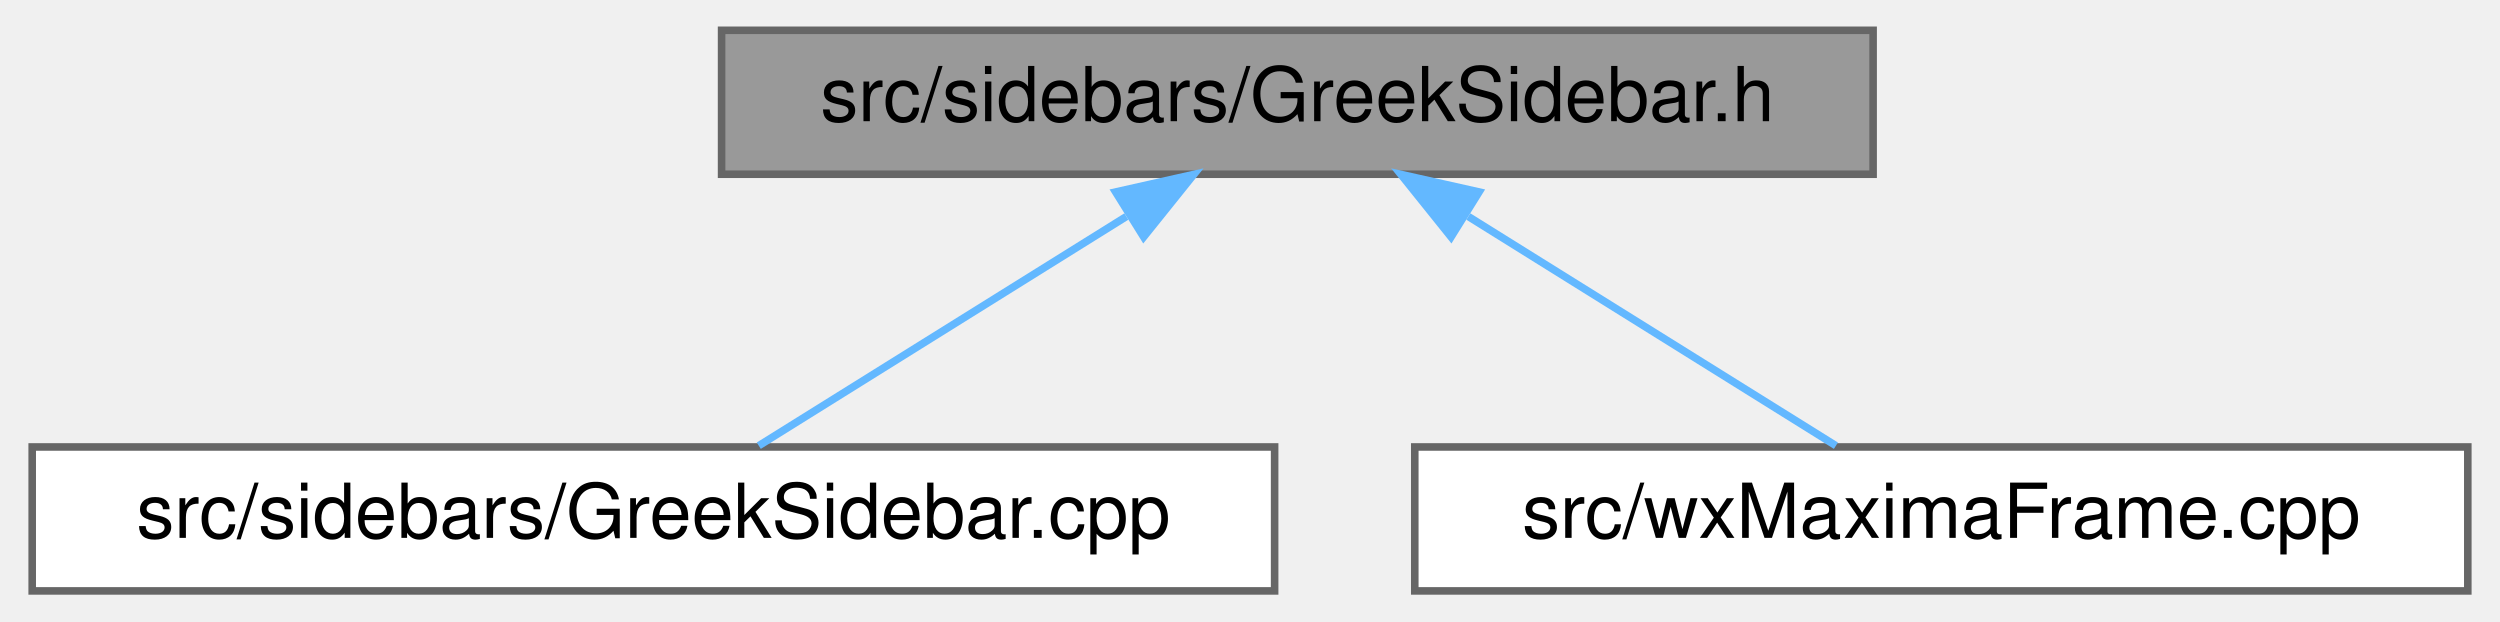
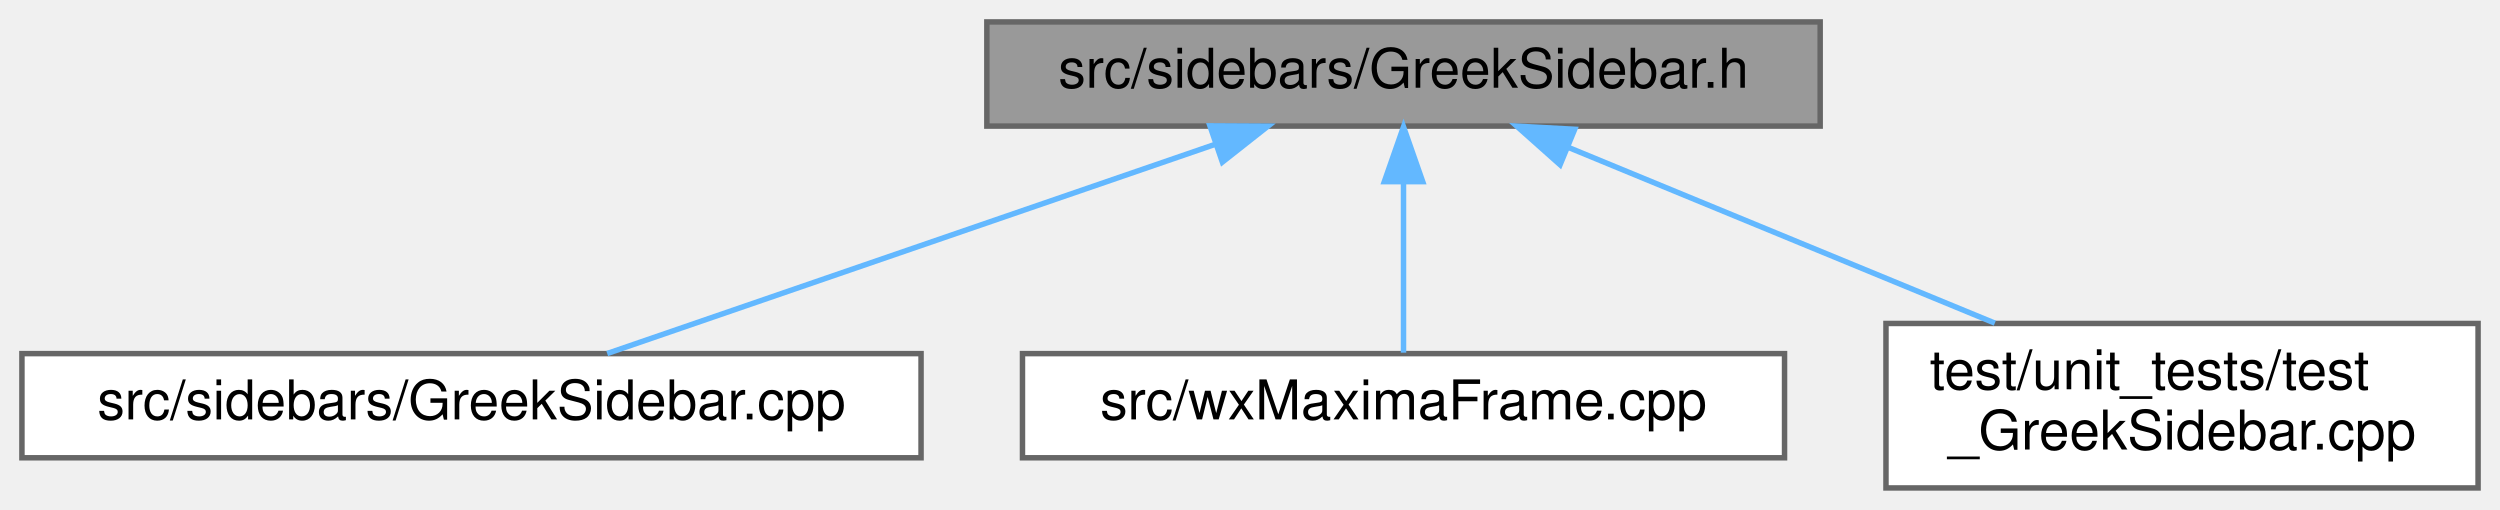
- <svg xmlns="http://www.w3.org/2000/svg" xmlns:xlink="http://www.w3.org/1999/xlink" width="330pt" height="82pt" viewBox="0.00 0.00 329.50 82.00">
-   <g id="graph0" class="graph" transform="scale(1 1) rotate(0) translate(4 78)">
+ <svg xmlns="http://www.w3.org/2000/svg" xmlns:xlink="http://www.w3.org/1999/xlink" width="456pt" height="93pt" viewBox="0.00 0.00 456.00 93.00">
+   <g id="graph0" class="graph" transform="scale(1 1) rotate(0) translate(4 89)">
    <g id="node1" class="node">
      <g id="a_node1">
        <a xlink:title="This file declares the class wxMaximaFrame.">
-           <polygon fill="#999999" stroke="#666666" points="243,-74 91,-74 91,-55 243,-55 243,-74" />
-           <text text-anchor="middle" x="167" y="-62" font-family="Helvetica,sans-Serif" font-size="10.00">src/sidebars/GreekSidebar.h</text>
+           <polygon fill="#999999" stroke="#666666" points="328,-85 176,-85 176,-66 328,-66 328,-85" />
+           <text text-anchor="middle" x="252" y="-73" font-family="Helvetica,sans-Serif" font-size="10.00">src/sidebars/GreekSidebar.h</text>
        </a>
      </g>
    </g>
    <g id="node2" class="node">
      <g id="a_node2">
        <a xlink:href="GreekSidebar_8cpp.html" target="_top" xlink:title="This file defines the class GreekSidebar.">
-           <polygon fill="white" stroke="#666666" points="164,-19 0,-19 0,0 164,0 164,-19" />
-           <text text-anchor="middle" x="82" y="-7" font-family="Helvetica,sans-Serif" font-size="10.00">src/sidebars/GreekSidebar.cpp</text>
+           <polygon fill="white" stroke="#666666" points="164,-24.5 0,-24.5 0,-5.5 164,-5.5 164,-24.5" />
+           <text text-anchor="middle" x="82" y="-12.5" font-family="Helvetica,sans-Serif" font-size="10.00">src/sidebars/GreekSidebar.cpp</text>
        </a>
      </g>
    </g>
    <g id="edge1" class="edge">
-       <path fill="none" stroke="#63b8ff" d="M144.43,-49.42C129,-39.81 109.05,-27.37 95.91,-19.17" />
-       <polygon fill="#63b8ff" stroke="#63b8ff" points="143.01,-52.66 153.34,-54.98 146.71,-46.72 143.01,-52.66" />
+       <path fill="none" stroke="#63b8ff" d="M217.63,-62.67C184.75,-51.36 135.97,-34.57 106.75,-24.52" />
+       <polygon fill="#63b8ff" stroke="#63b8ff" points="216.69,-66.05 227.28,-65.99 218.96,-59.43 216.69,-66.05" />
    </g>
    <g id="node3" class="node">
      <g id="a_node3">
        <a xlink:href="wxMaximaFrame_8cpp.html" target="_top" xlink:title="This file defines the class wxMaximaFrame.">
-           <polygon fill="white" stroke="#666666" points="321.5,-19 182.5,-19 182.5,0 321.5,0 321.5,-19" />
-           <text text-anchor="middle" x="252" y="-7" font-family="Helvetica,sans-Serif" font-size="10.00">src/wxMaximaFrame.cpp</text>
+           <polygon fill="white" stroke="#666666" points="321.5,-24.5 182.5,-24.5 182.5,-5.5 321.5,-5.5 321.5,-24.5" />
+           <text text-anchor="middle" x="252" y="-12.5" font-family="Helvetica,sans-Serif" font-size="10.00">src/wxMaximaFrame.cpp</text>
        </a>
      </g>
    </g>
    <g id="edge2" class="edge">
-       <path fill="none" stroke="#63b8ff" d="M189.57,-49.42C205,-39.81 224.95,-27.37 238.09,-19.17" />
-       <polygon fill="#63b8ff" stroke="#63b8ff" points="187.29,-46.72 180.66,-54.98 190.99,-52.66 187.29,-46.72" />
+       <path fill="none" stroke="#63b8ff" d="M252,-55.66C252,-45.24 252,-32.8 252,-24.67" />
+       <polygon fill="#63b8ff" stroke="#63b8ff" points="248.5,-55.87 252,-65.87 255.5,-55.87 248.5,-55.87" />
+     </g>
+     <g id="node4" class="node">
+       <g id="a_node4">
+         <a xlink:href="test__GreekSidebar_8cpp.html" target="_top" xlink:title="Regression test for the Greek sidebar's line wrapping.">
+           <polygon fill="white" stroke="#666666" points="448,-30 340,-30 340,0 448,0 448,-30" />
+           <text text-anchor="start" x="348" y="-18" font-family="Helvetica,sans-Serif" font-size="10.00">test/unit_tests/test</text>
+           <text text-anchor="middle" x="394" y="-7" font-family="Helvetica,sans-Serif" font-size="10.00">_GreekSidebar.cpp</text>
+         </a>
+       </g>
+     </g>
+     <g id="edge3" class="edge">
+       <path fill="none" stroke="#63b8ff" d="M282.15,-62.08C304.91,-52.7 336.17,-39.82 359.86,-30.06" />
+       <polygon fill="#63b8ff" stroke="#63b8ff" points="280.56,-58.95 272.65,-65.99 283.23,-65.42 280.56,-58.95" />
    </g>
  </g>
</svg>
